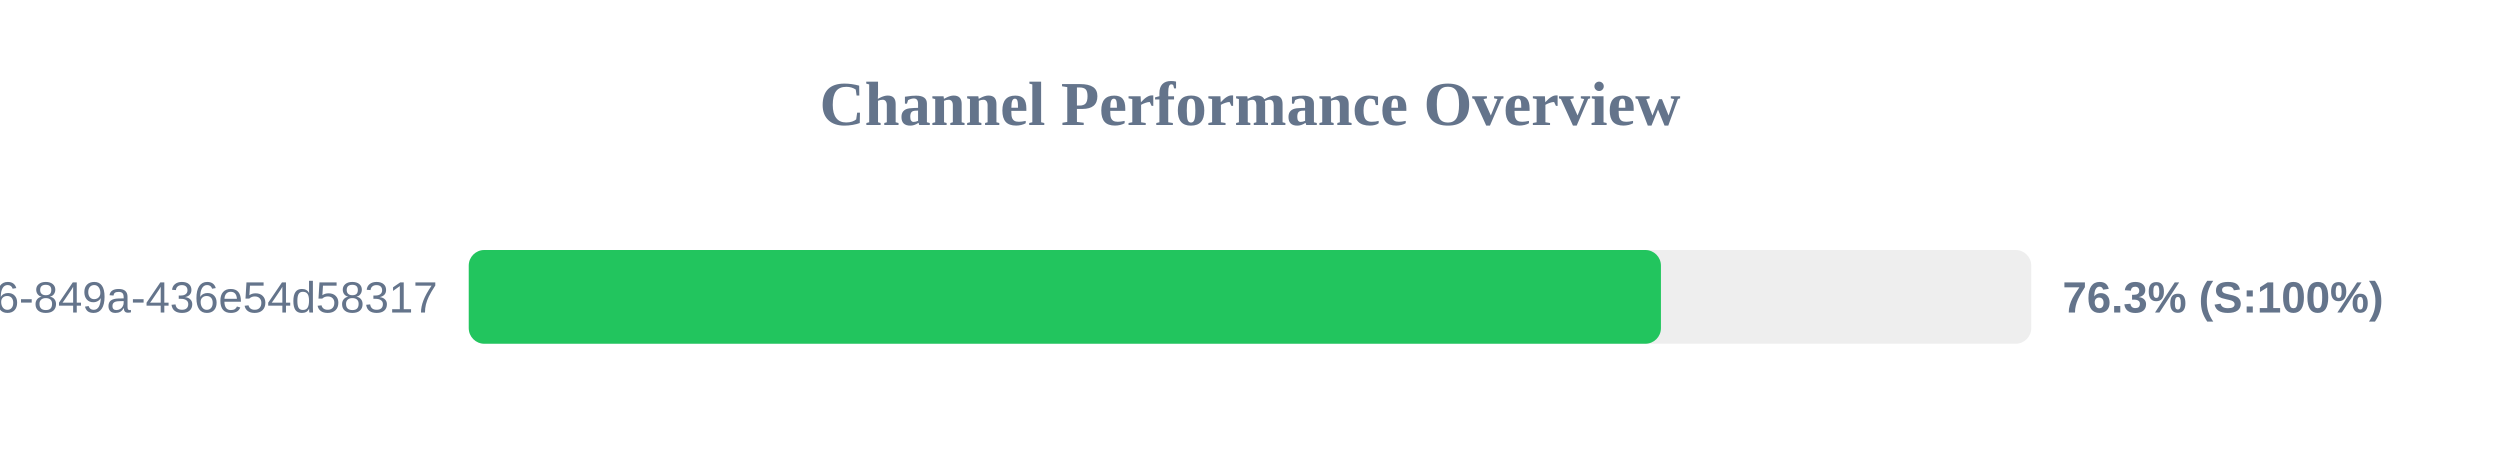
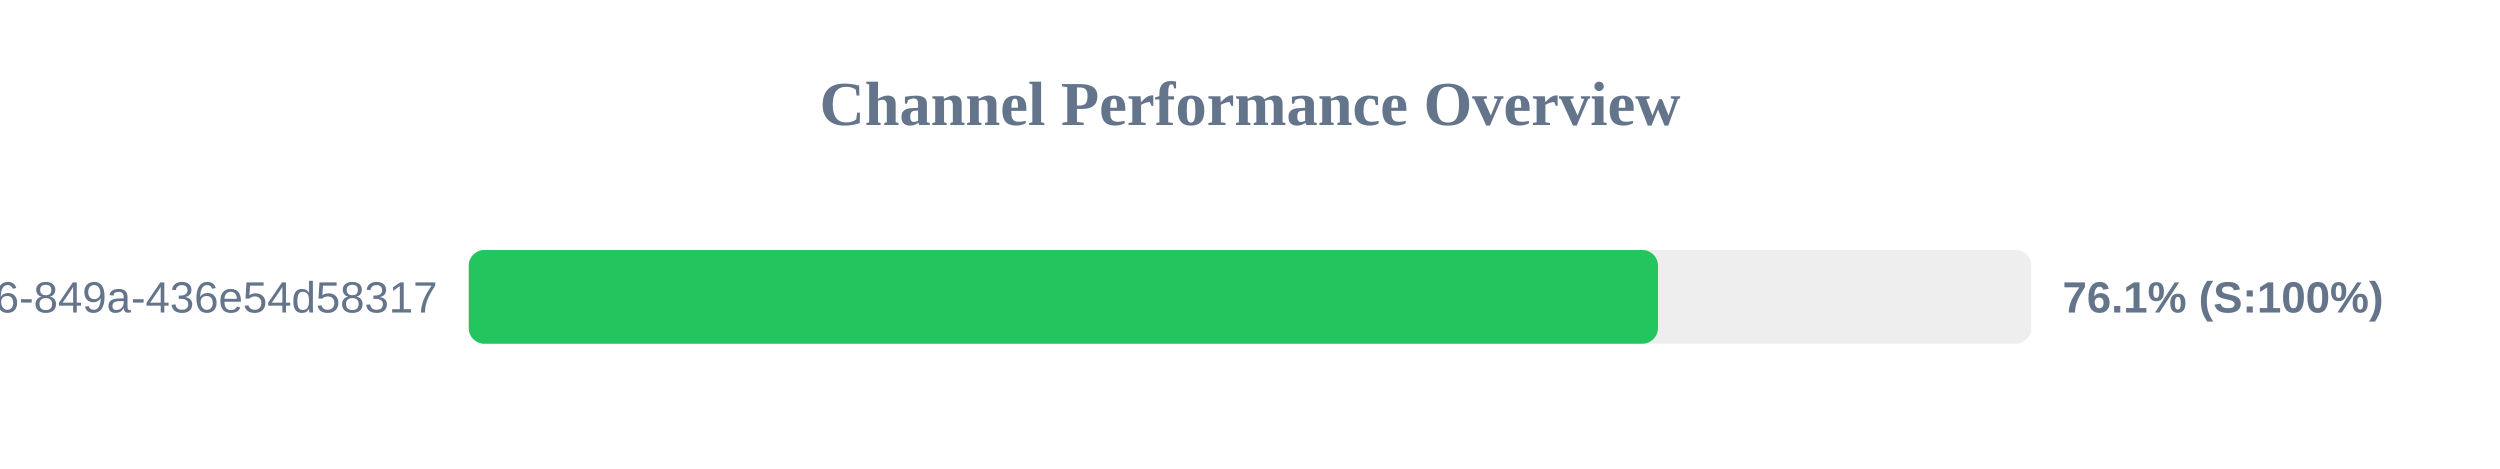
<svg xmlns="http://www.w3.org/2000/svg" width="800" height="150" version="1.1">
  <style>
        .row { font: 14px Arial; fill: #64748b; }
        .score { font: bold 14px Arial; fill: #64748b; }
    </style>
  <text x="400" y="40" text-anchor="middle" font-size="20px" font-weight="bold" fill="#64748b">Channel Performance Overview</text>
  <rect x="150" y="80" width="500" height="30" fill="#eee" rx="5" />
-   <rect x="150" y="80" width="381.5" height="30" fill="#22c55e" rx="5" />
+   <rect x="150" y="80" width="380.55" height="30" fill="#22c55e" rx="5" />
  <text x="140" y="100" text-anchor="end" class="row">?uuid=29fbd51f-03c8-4d76-849a-436e54d58317</text>
-   <text x="660" y="100" text-anchor="start" class="score">76.3% (S:100%)</text>
+   <text x="660" y="100" text-anchor="start" class="score">76.1% (S:100%)</text>
</svg>
